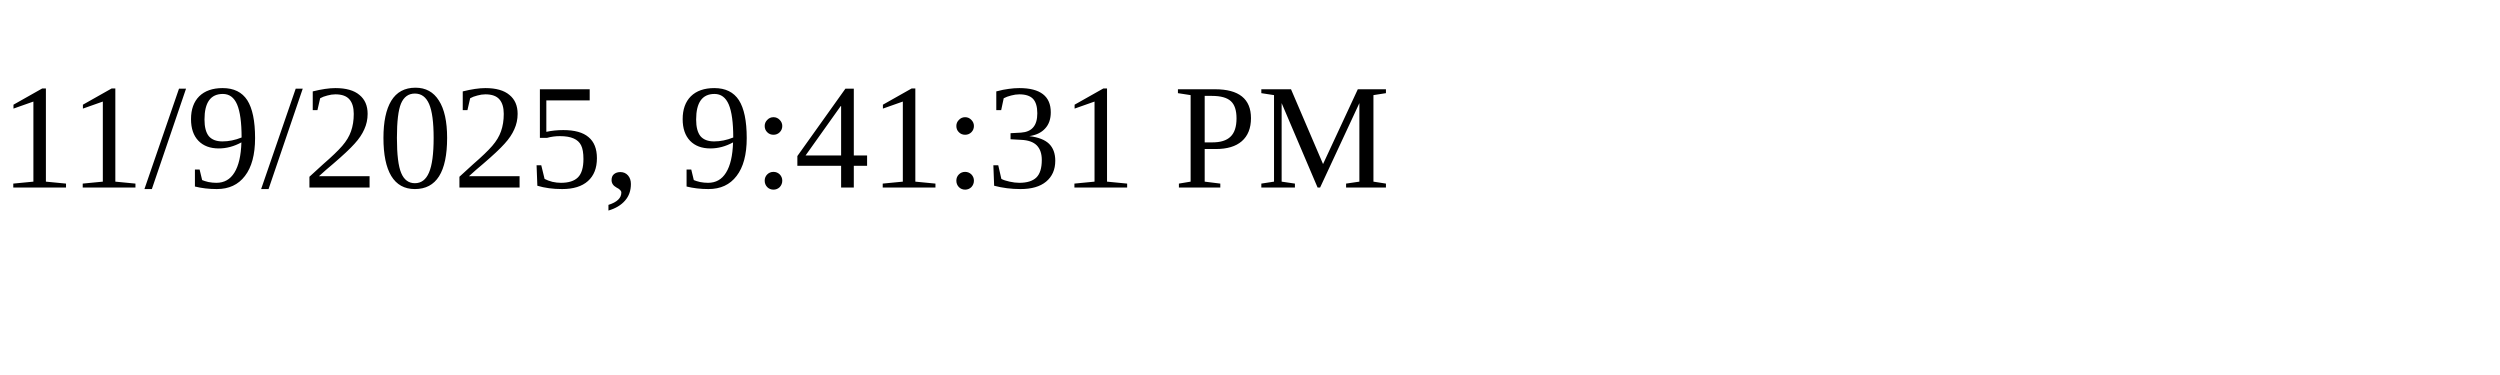
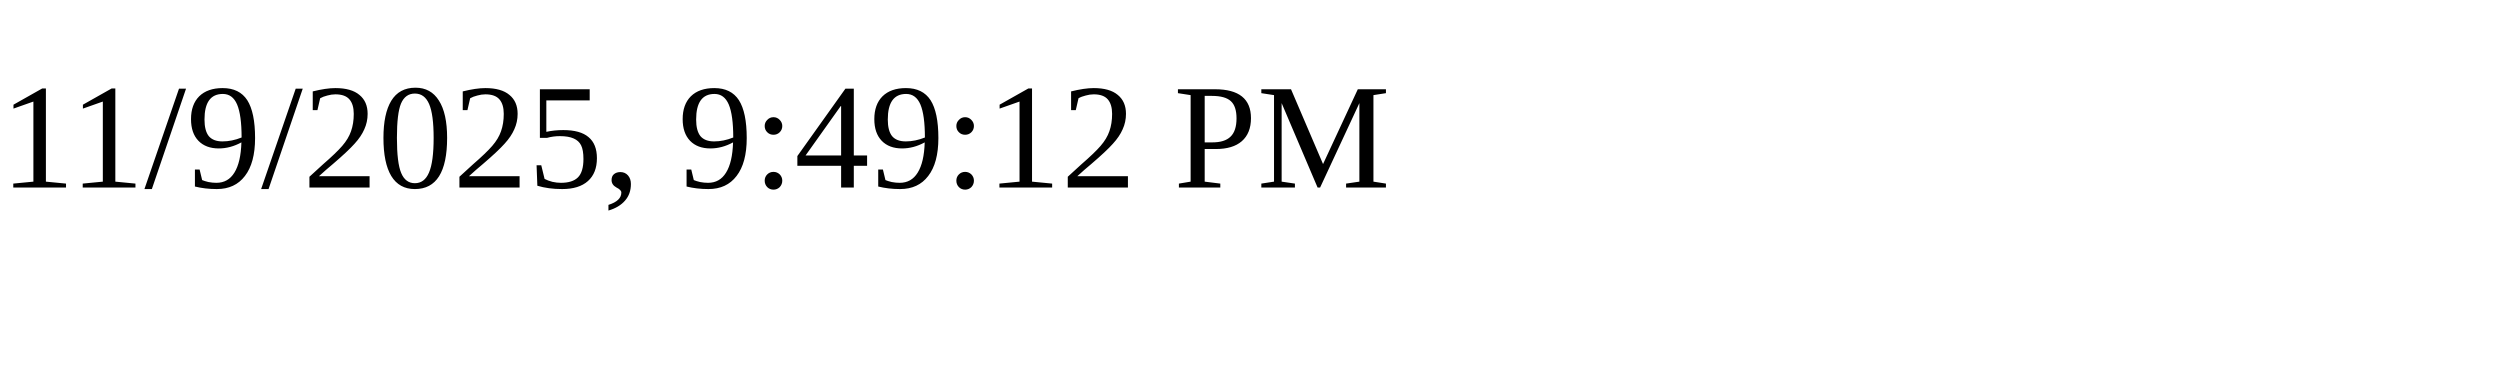
<svg xmlns="http://www.w3.org/2000/svg" height="30" width="200">
-   <text x="0" y="15">11/9/2025, 9:41:31 PM</text>
+   <text x="0" y="15">11/9/2025, 9:49:12 PM</text>
</svg>
